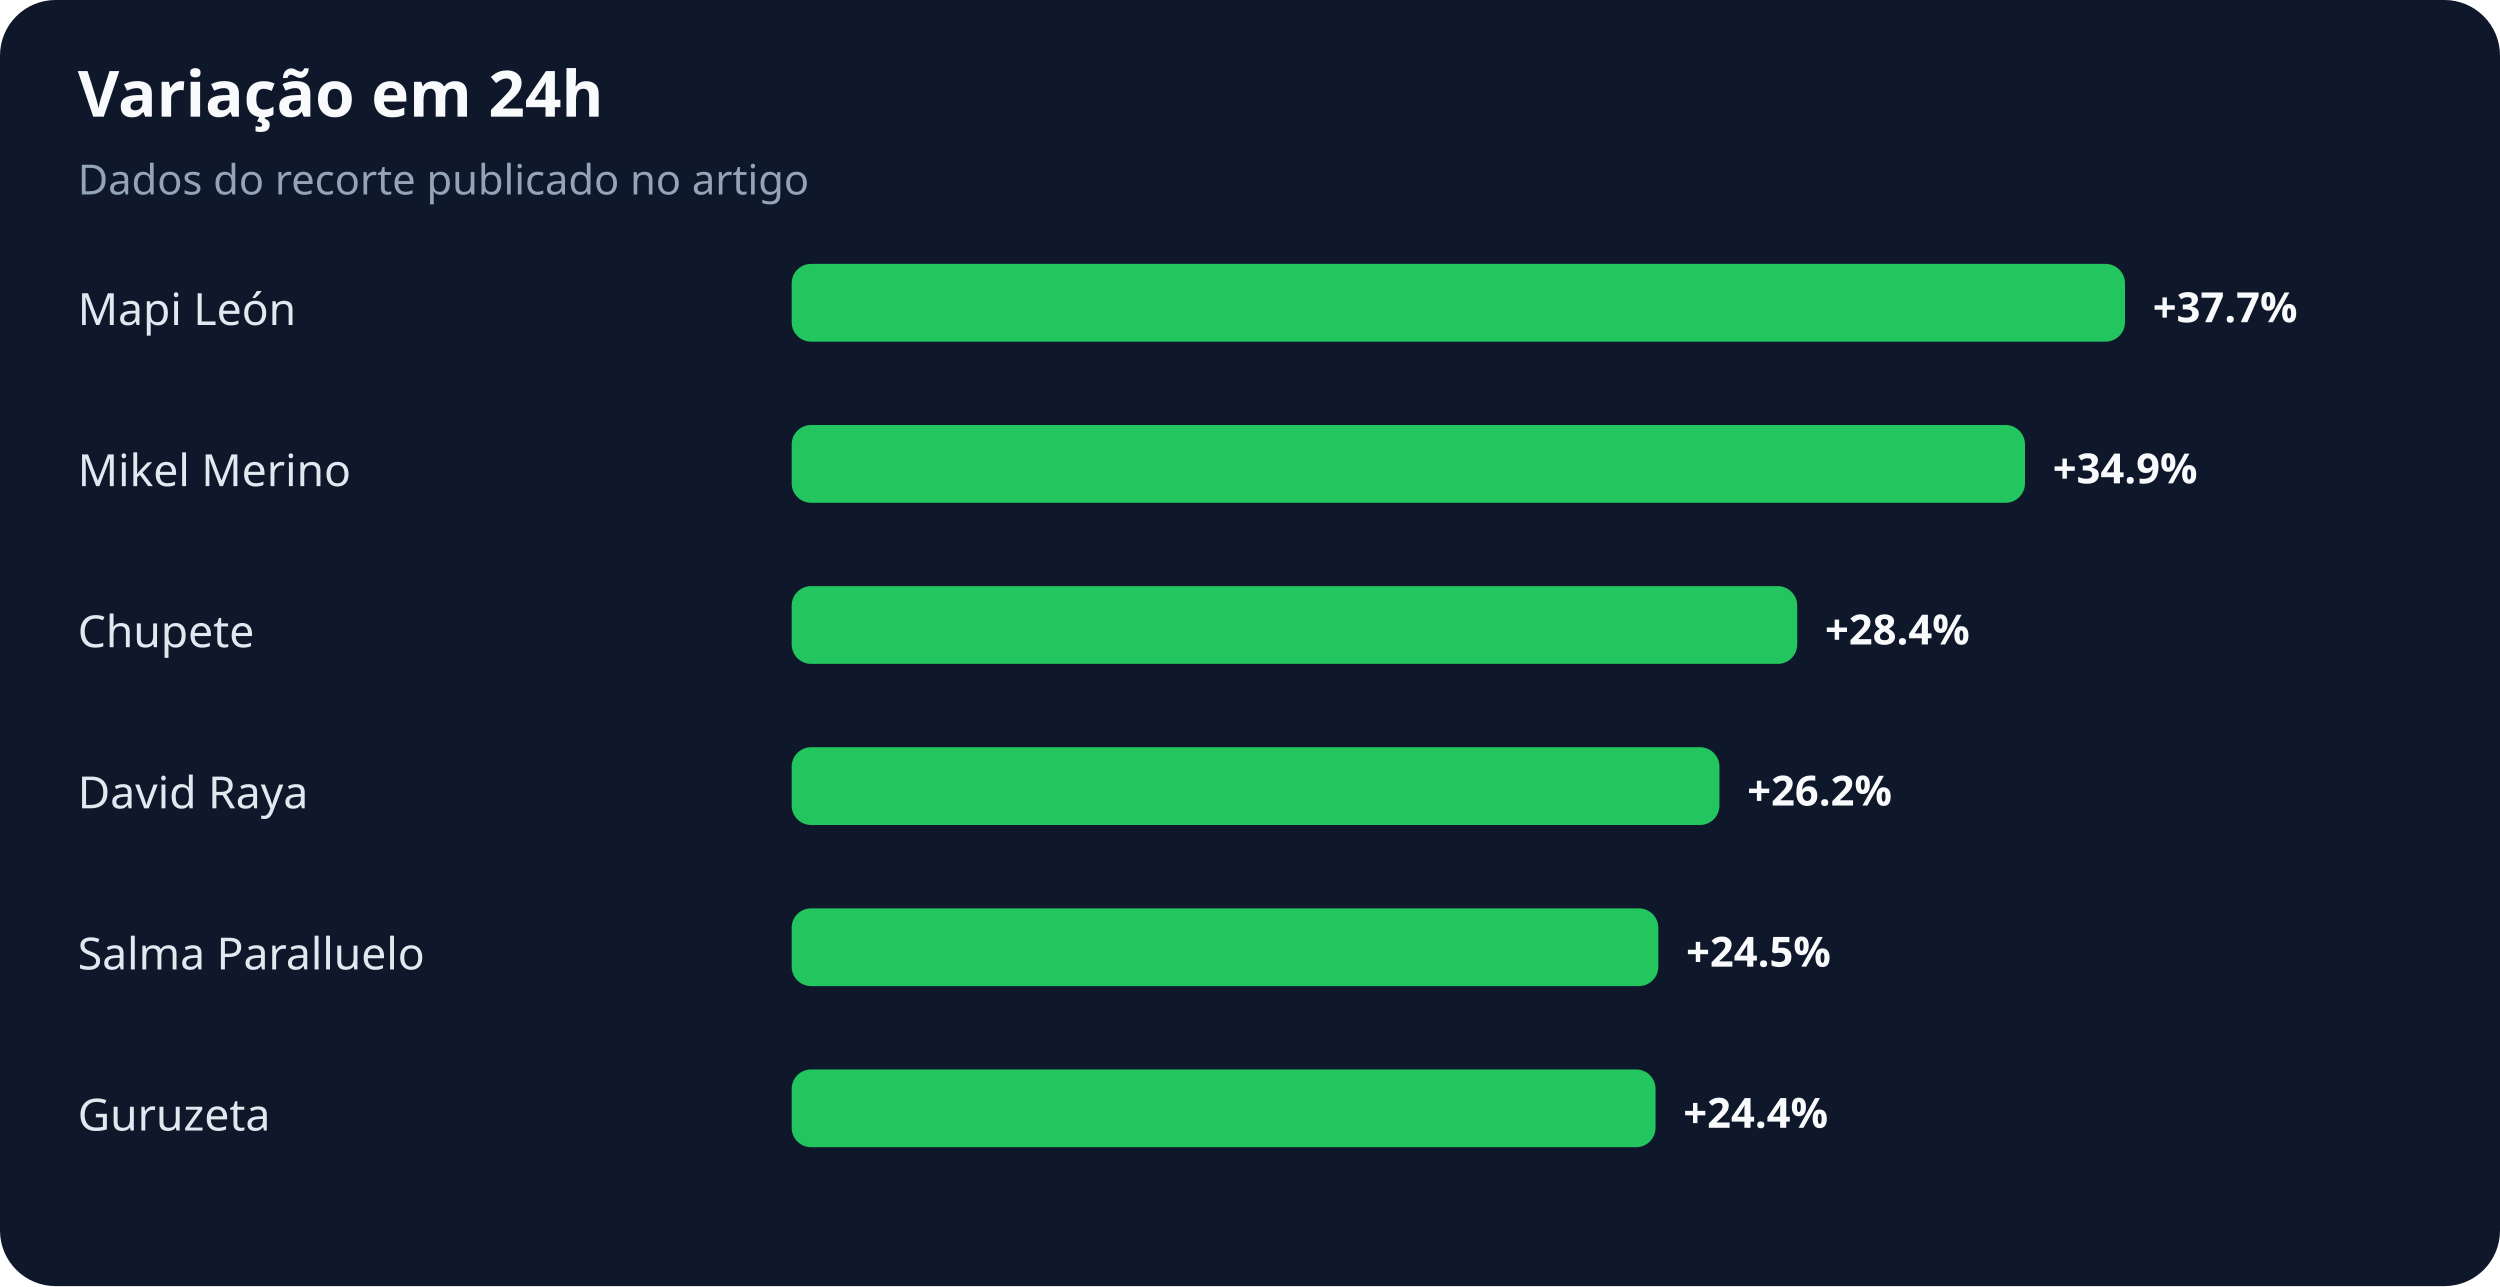
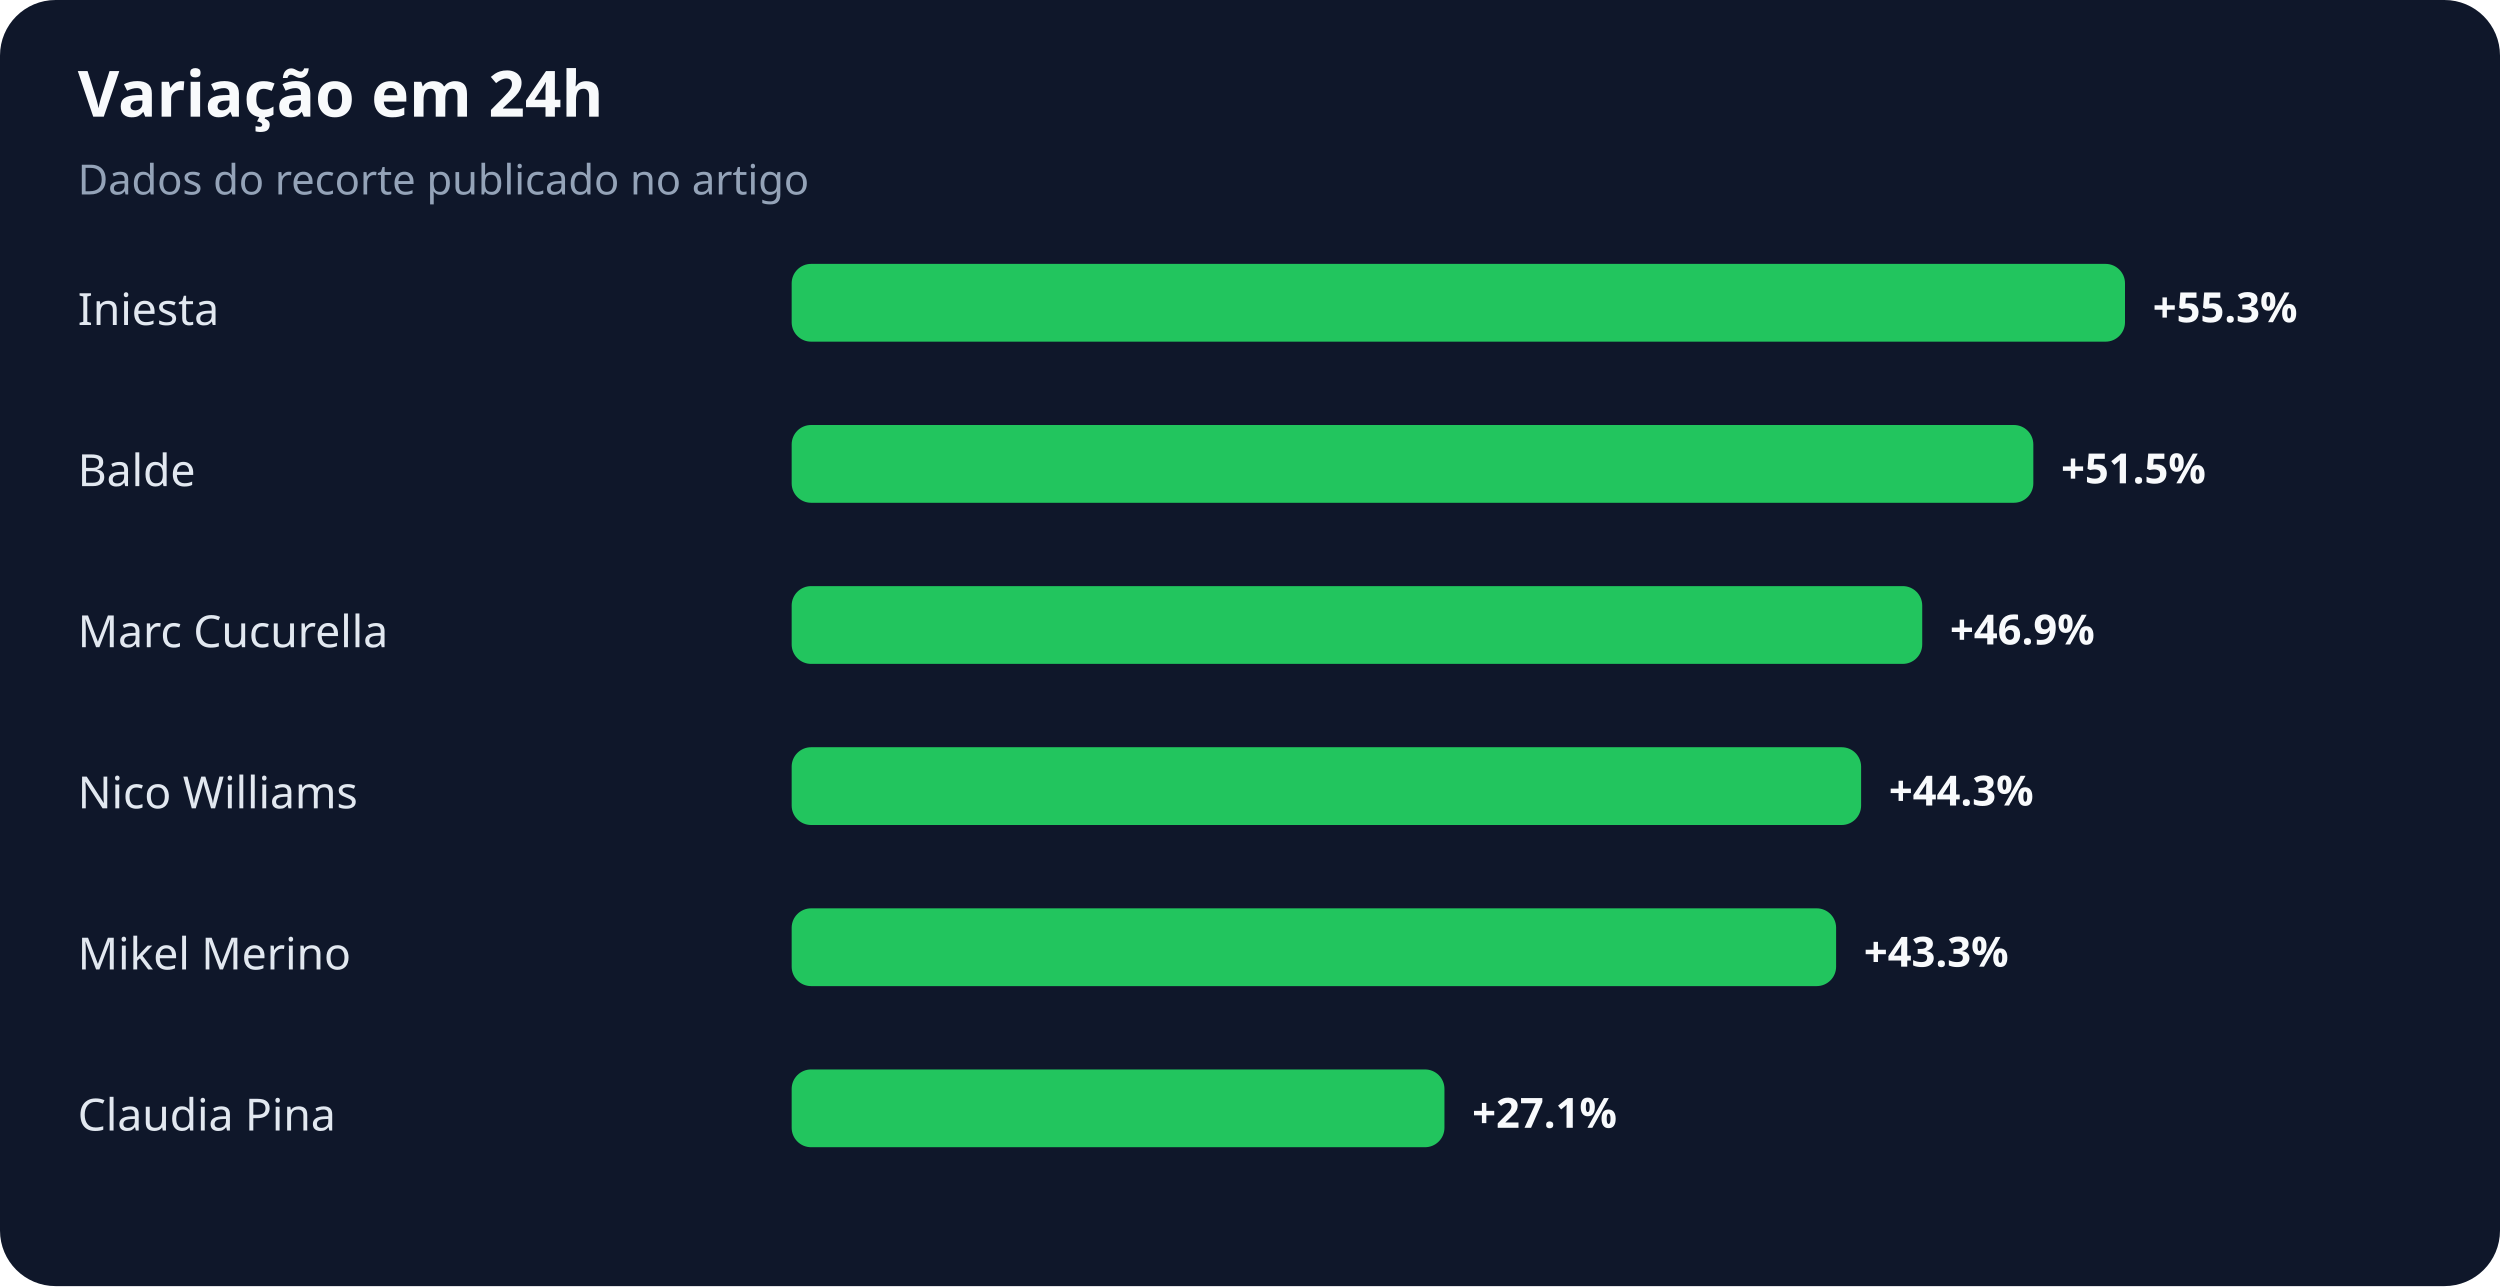
<svg xmlns="http://www.w3.org/2000/svg" width="900" height="463" viewBox="0 0 900 463" role="img" aria-labelledby="title desc">
  <rect width="100%" height="100%" rx="20" fill="#0f172a" />
  <text x="28" y="42" fill="#f8fafc" font-family="system-ui,sans-serif" font-size="23" font-weight="700">Variação em 24h</text>
  <text x="28" y="70" fill="#94a3b8" font-family="system-ui,sans-serif" font-size="15">Dados do recorte publicado no artigo</text>
-   <text x="28" y="117" fill="#e2e8f0" font-family="system-ui,sans-serif" font-size="16">Mapi León</text>
+   <text x="28" y="117" fill="#e2e8f0" font-family="system-ui,sans-serif" font-size="16">Iniesta</text>
  <rect x="285" y="95" width="480" height="28" rx="7" fill="#22c55e" />
-   <text x="775" y="116" fill="#f8fafc" font-family="system-ui,sans-serif" font-size="15" font-weight="700">+37.7%</text>
-   <text x="28" y="175" fill="#e2e8f0" font-family="system-ui,sans-serif" font-size="16">Mikel Merino</text>
-   <rect x="285" y="153" width="444" height="28" rx="7" fill="#22c55e" />
-   <text x="739" y="174" fill="#f8fafc" font-family="system-ui,sans-serif" font-size="15" font-weight="700">+34.9%</text>
-   <text x="28" y="233" fill="#e2e8f0" font-family="system-ui,sans-serif" font-size="16">Chupete</text>
-   <rect x="285" y="211" width="362" height="28" rx="7" fill="#22c55e" />
-   <text x="657" y="232" fill="#f8fafc" font-family="system-ui,sans-serif" font-size="15" font-weight="700">+28.4%</text>
-   <text x="28" y="291" fill="#e2e8f0" font-family="system-ui,sans-serif" font-size="16">David Raya</text>
-   <rect x="285" y="269" width="334" height="28" rx="7" fill="#22c55e" />
-   <text x="629" y="290" fill="#f8fafc" font-family="system-ui,sans-serif" font-size="15" font-weight="700">+26.2%</text>
-   <text x="28" y="349" fill="#e2e8f0" font-family="system-ui,sans-serif" font-size="16">Salma Paralluelo</text>
-   <rect x="285" y="327" width="312" height="28" rx="7" fill="#22c55e" />
-   <text x="607" y="348" fill="#f8fafc" font-family="system-ui,sans-serif" font-size="15" font-weight="700">+24.5%</text>
-   <text x="28" y="407" fill="#e2e8f0" font-family="system-ui,sans-serif" font-size="16">Guruzeta</text>
-   <rect x="285" y="385" width="311" height="28" rx="7" fill="#22c55e" />
-   <text x="606" y="406" fill="#f8fafc" font-family="system-ui,sans-serif" font-size="15" font-weight="700">+24.4%</text>
+   <text x="775" y="116" fill="#f8fafc" font-family="system-ui,sans-serif" font-size="15" font-weight="700">+55.3%</text>
+   <text x="28" y="175" fill="#e2e8f0" font-family="system-ui,sans-serif" font-size="16">Balde</text>
+   <rect x="285" y="153" width="447" height="28" rx="7" fill="#22c55e" />
+   <text x="742" y="174" fill="#f8fafc" font-family="system-ui,sans-serif" font-size="15" font-weight="700">+51.5%</text>
+   <text x="28" y="233" fill="#e2e8f0" font-family="system-ui,sans-serif" font-size="16">Marc Cucurella</text>
+   <rect x="285" y="211" width="407" height="28" rx="7" fill="#22c55e" />
+   <text x="702" y="232" fill="#f8fafc" font-family="system-ui,sans-serif" font-size="15" font-weight="700">+46.9%</text>
+   <text x="28" y="291" fill="#e2e8f0" font-family="system-ui,sans-serif" font-size="16">Nico Williams</text>
+   <rect x="285" y="269" width="385" height="28" rx="7" fill="#22c55e" />
+   <text x="680" y="290" fill="#f8fafc" font-family="system-ui,sans-serif" font-size="15" font-weight="700">+44.3%</text>
+   <text x="28" y="349" fill="#e2e8f0" font-family="system-ui,sans-serif" font-size="16">Mikel Merino</text>
+   <rect x="285" y="327" width="376" height="28" rx="7" fill="#22c55e" />
+   <text x="671" y="348" fill="#f8fafc" font-family="system-ui,sans-serif" font-size="15" font-weight="700">+43.3%</text>
+   <text x="28" y="407" fill="#e2e8f0" font-family="system-ui,sans-serif" font-size="16">Claudia Pina</text>
+   <rect x="285" y="385" width="235" height="28" rx="7" fill="#22c55e" />
+   <text x="530" y="406" fill="#f8fafc" font-family="system-ui,sans-serif" font-size="15" font-weight="700">+27.1%</text>
</svg>
